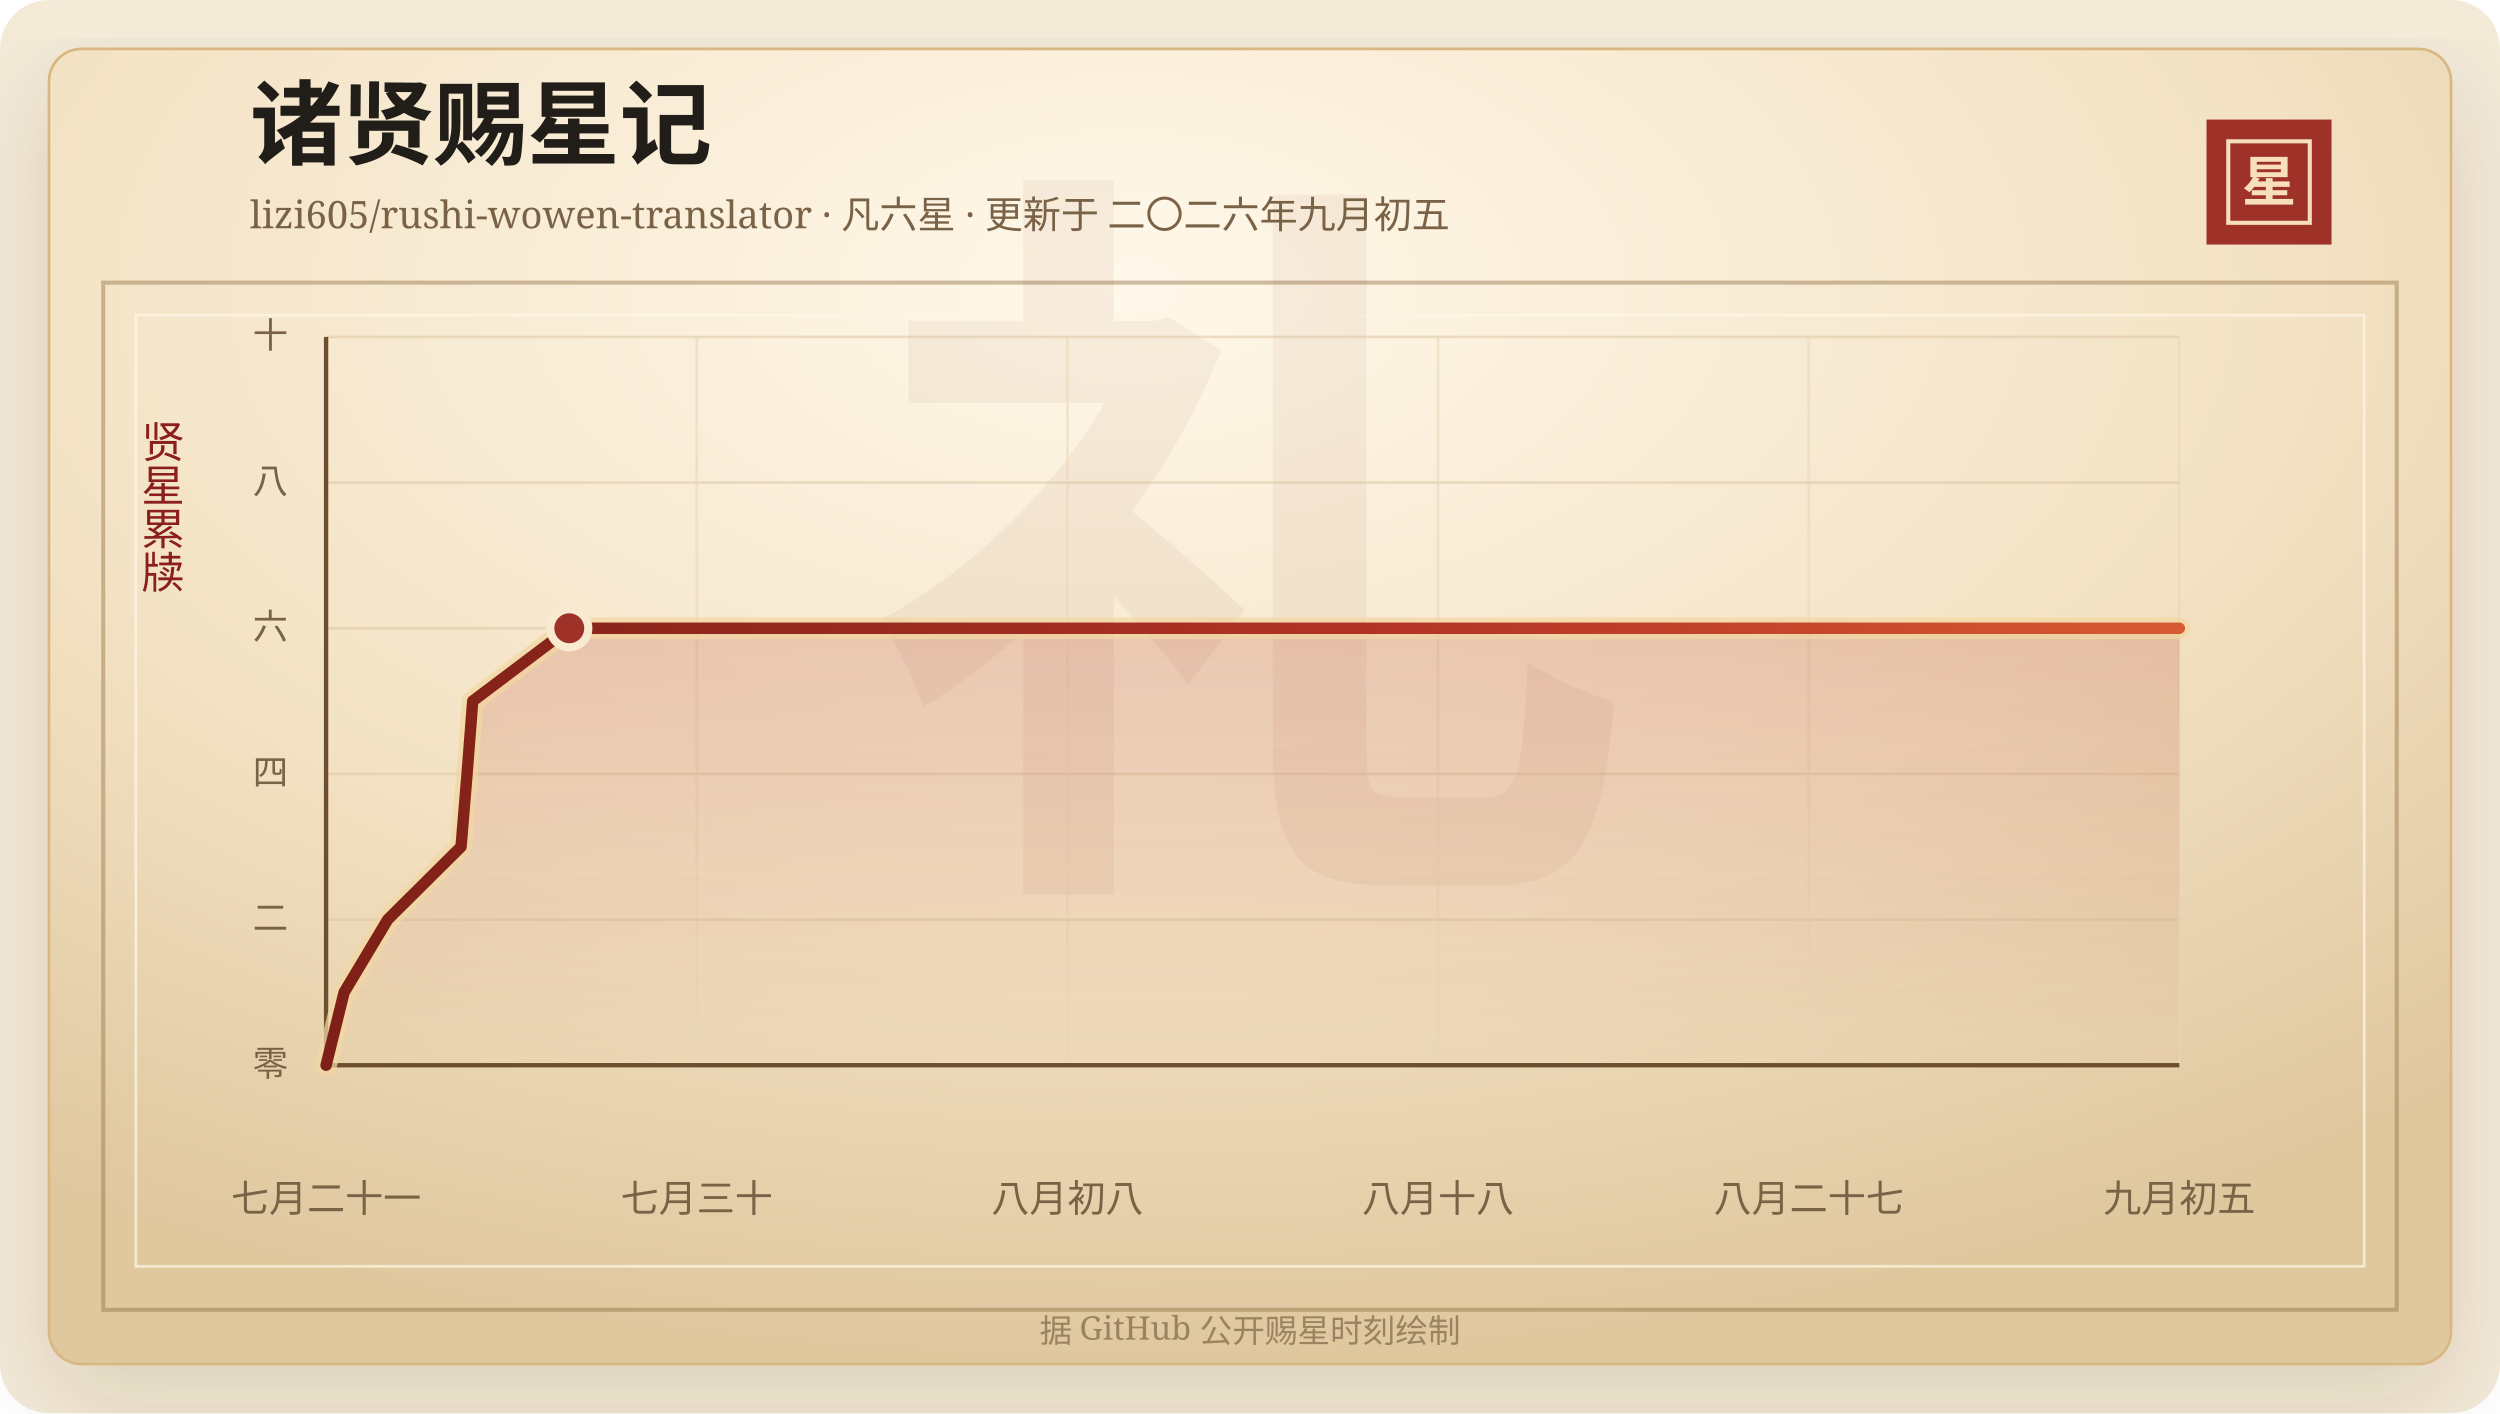
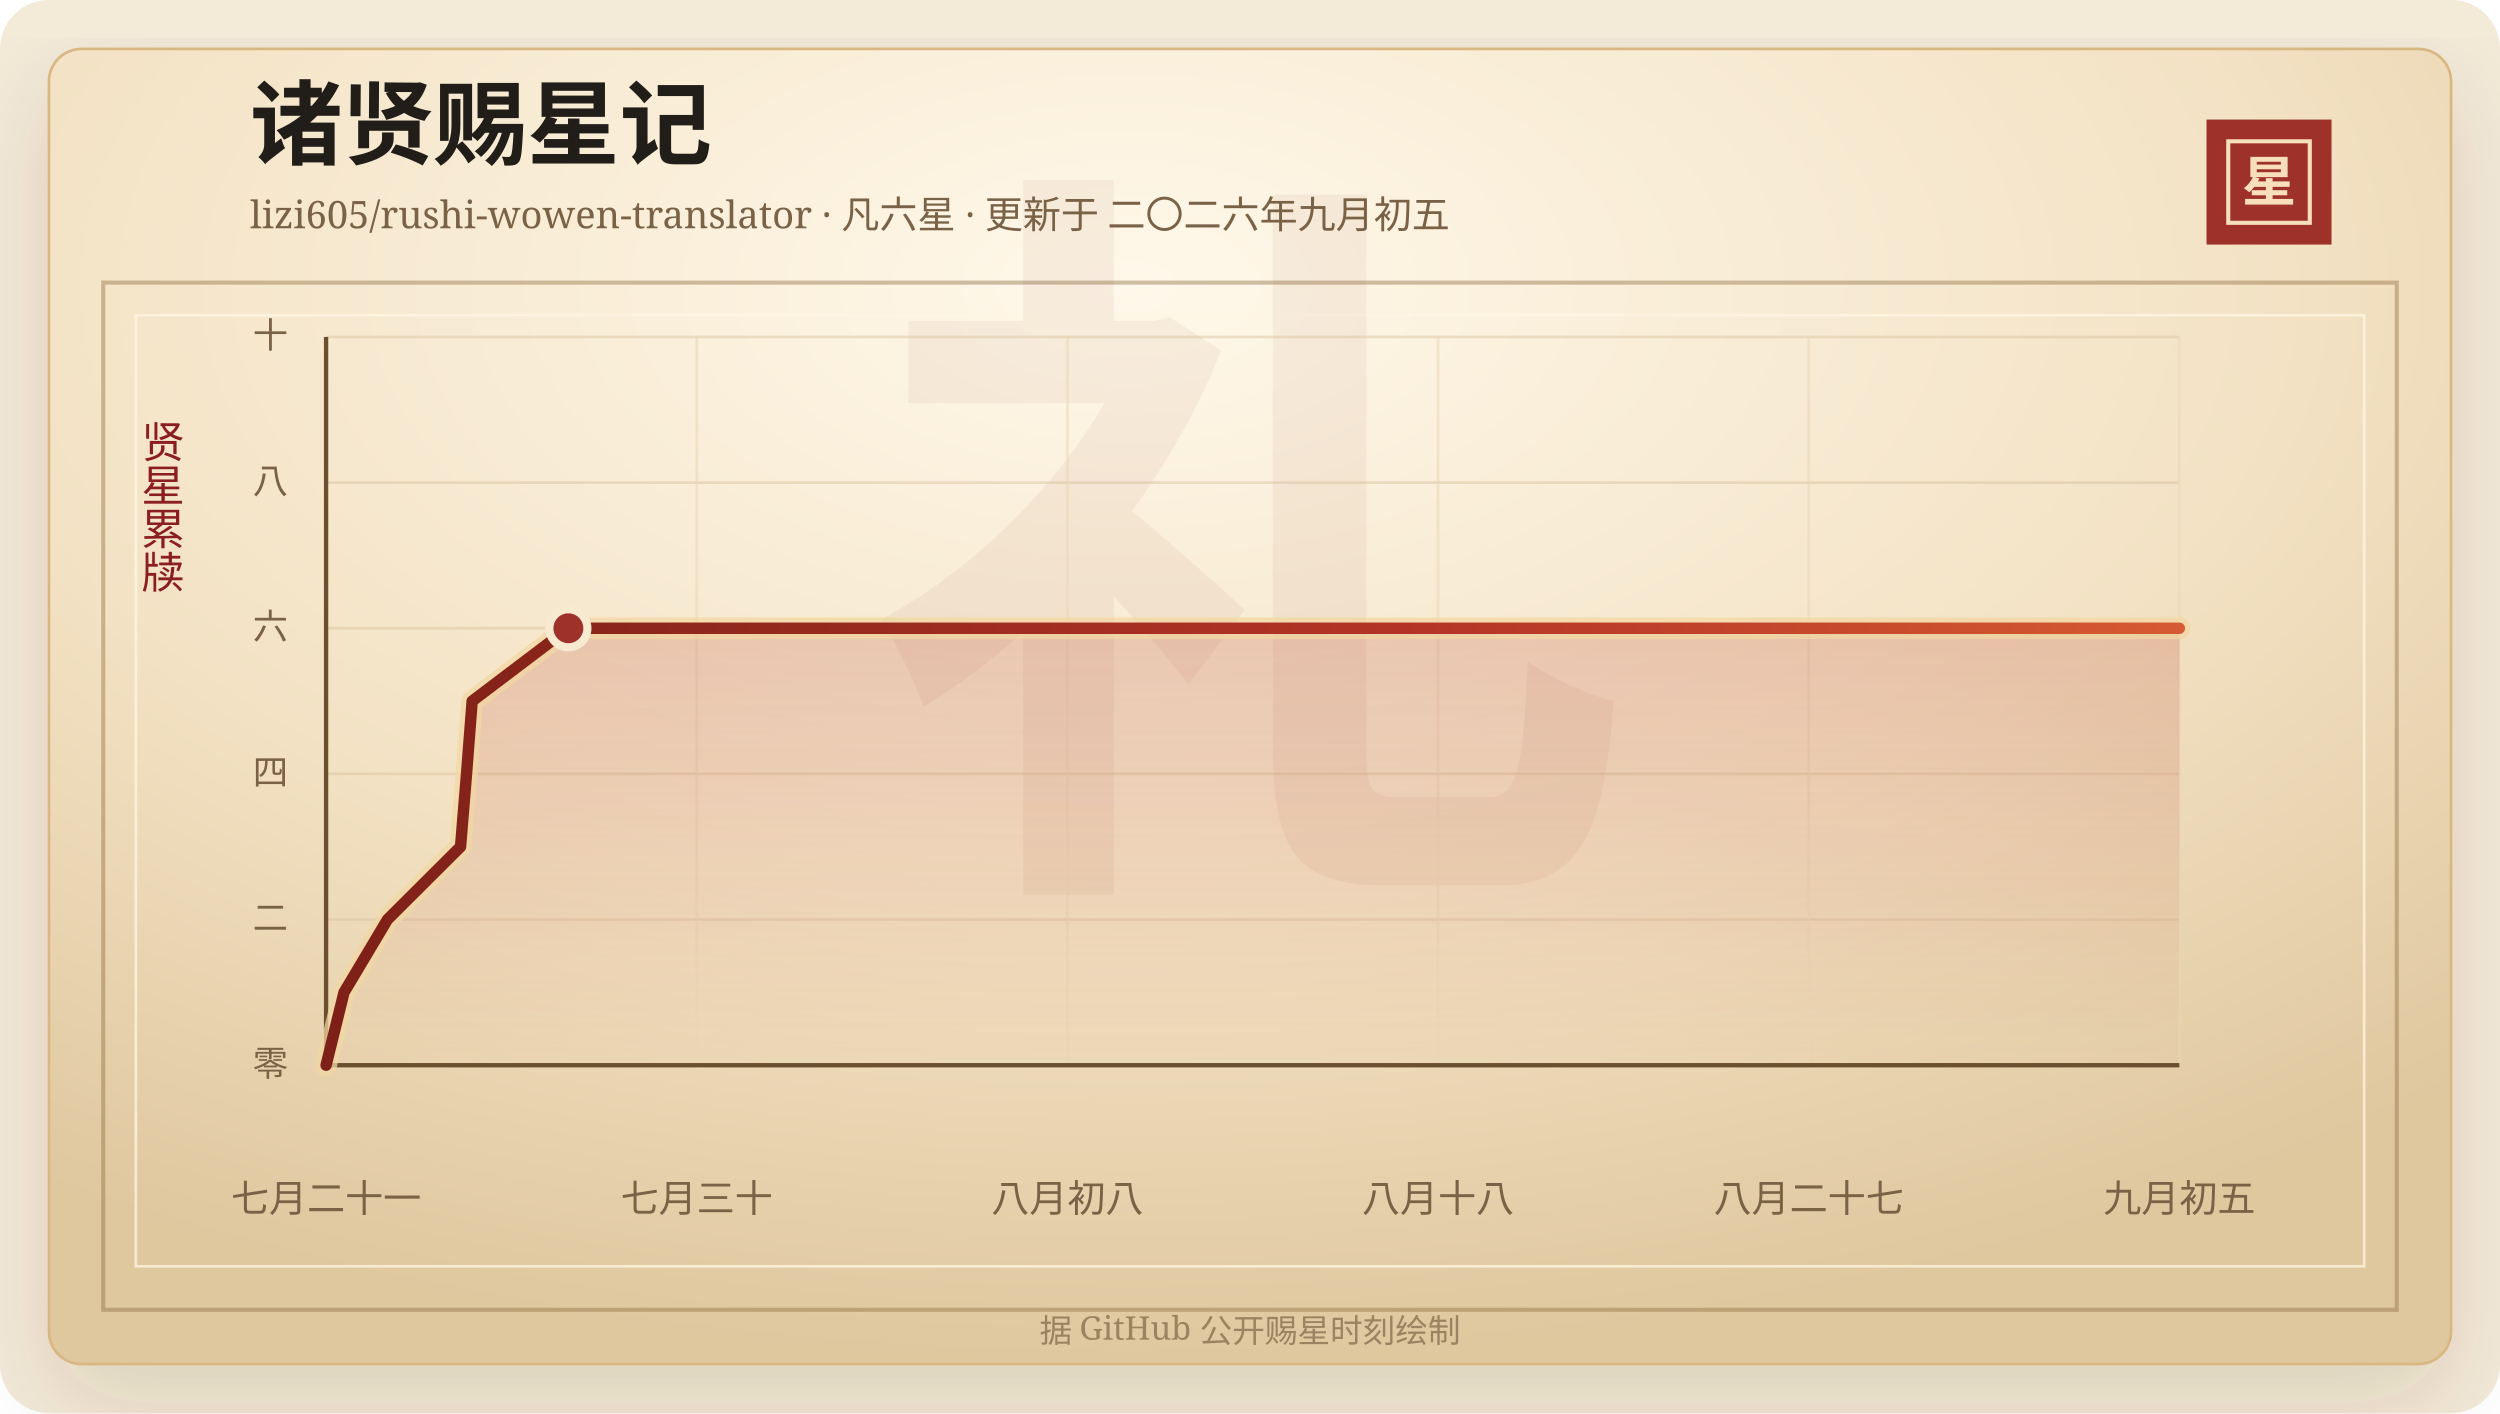
<svg xmlns="http://www.w3.org/2000/svg" width="920" height="520" viewBox="0 0 920 520" role="img" aria-labelledby="title desc">
  <defs>
    <linearGradient id="line" x1="0" x2="1" y1="0" y2="0">
      <stop offset="0%" stop-color="#7d2017" />
      <stop offset="58%" stop-color="#b33426" />
      <stop offset="100%" stop-color="#d65a32" />
    </linearGradient>
    <linearGradient id="area" x1="0" x2="0" y1="0" y2="1">
      <stop offset="0%" stop-color="#b33426" stop-opacity="0.2" />
      <stop offset="100%" stop-color="#b33426" stop-opacity="0" />
    </linearGradient>
    <radialGradient id="paper" cx="45%" cy="18%" r="82%">
      <stop offset="0%" stop-color="#fff8ea" />
      <stop offset="58%" stop-color="#f3e2c4" />
      <stop offset="100%" stop-color="#dfc79e" />
    </radialGradient>
    <filter id="shadow" x="-20%" y="-20%" width="140%" height="140%">
      <feDropShadow dx="0" dy="14" stdDeviation="18" flood-color="#3b2a20" flood-opacity="0.14" />
    </filter>
  </defs>
  <rect width="920" height="520" rx="18" fill="#f4ead8" />
  <rect x="18" y="18" width="884" height="484" rx="12" fill="url(#paper)" stroke="#d8b783" filter="url(#shadow)" />
  <rect x="38" y="104" width="844" height="378" fill="none" stroke="#8c6b3f" stroke-opacity="0.42" stroke-width="1.5" />
  <rect x="50" y="116" width="820" height="350" fill="none" stroke="#fff7e5" stroke-opacity="0.72" />
  <text x="460" y="304" text-anchor="middle" fill="#8c342a" fill-opacity="0.06" font-family="Songti SC, STSong, SimSun, serif" font-size="280" font-weight="700">礼</text>
  <text x="92" y="58" fill="#211d18" font-family="Songti SC, STSong, SimSun, serif" font-size="34" font-weight="700">诸贤赐星记</text>
  <text x="92" y="84" fill="#7a6247" font-family="Songti SC, STSong, SimSun, serif" font-size="14.0">lizi605/rushi-wowen-translator · 凡六星 · 更新于 二〇二六年九月初五</text>
  <rect x="812" y="44" width="46" height="46" fill="#9e3228" />
  <rect x="820" y="52" width="30" height="30" fill="none" stroke="#f6dfba" stroke-width="1.5" />
  <text x="835" y="74" text-anchor="middle" fill="#f6dfba" font-family="Songti SC, STSong, SimSun, serif" font-size="20" font-weight="700">星</text>
  <text x="60" y="166" text-anchor="middle" fill="#8b1e1e" font-family="Songti SC, STSong, SimSun, serif" font-size="16" writing-mode="vertical-rl">贤星累牍</text>
  <line x1="120" y1="392.00" x2="802" y2="392.00" stroke="#d9c29e" stroke-opacity="0.48" />
  <text x="106" y="396.00" text-anchor="end" fill="#7a6247" font-family="Songti SC, STSong, SimSun, serif" font-size="13">零</text>
  <line x1="120" y1="338.40" x2="802" y2="338.40" stroke="#d9c29e" stroke-opacity="0.48" />
  <text x="106" y="342.40" text-anchor="end" fill="#7a6247" font-family="Songti SC, STSong, SimSun, serif" font-size="13">二</text>
  <line x1="120" y1="284.80" x2="802" y2="284.80" stroke="#d9c29e" stroke-opacity="0.48" />
  <text x="106" y="288.80" text-anchor="end" fill="#7a6247" font-family="Songti SC, STSong, SimSun, serif" font-size="13">四</text>
  <line x1="120" y1="231.20" x2="802" y2="231.20" stroke="#d9c29e" stroke-opacity="0.48" />
  <text x="106" y="235.20" text-anchor="end" fill="#7a6247" font-family="Songti SC, STSong, SimSun, serif" font-size="13">六</text>
  <line x1="120" y1="177.60" x2="802" y2="177.60" stroke="#d9c29e" stroke-opacity="0.48" />
  <text x="106" y="181.60" text-anchor="end" fill="#7a6247" font-family="Songti SC, STSong, SimSun, serif" font-size="13">八</text>
  <line x1="120" y1="124.00" x2="802" y2="124.00" stroke="#d9c29e" stroke-opacity="0.48" />
  <text x="106" y="128.00" text-anchor="end" fill="#7a6247" font-family="Songti SC, STSong, SimSun, serif" font-size="13">十</text>
  <line x1="120.00" y1="124" x2="120.00" y2="392" stroke="#ead6b7" stroke-opacity="0.54" />
  <text x="120.00" y="446" text-anchor="middle" fill="#7a6247" font-family="Songti SC, STSong, SimSun, serif" font-size="14">七月二十一</text>
  <line x1="256.40" y1="124" x2="256.40" y2="392" stroke="#ead6b7" stroke-opacity="0.54" />
  <text x="256.40" y="446" text-anchor="middle" fill="#7a6247" font-family="Songti SC, STSong, SimSun, serif" font-size="14">七月三十</text>
  <line x1="392.80" y1="124" x2="392.80" y2="392" stroke="#ead6b7" stroke-opacity="0.54" />
  <text x="392.80" y="446" text-anchor="middle" fill="#7a6247" font-family="Songti SC, STSong, SimSun, serif" font-size="14">八月初八</text>
  <line x1="529.20" y1="124" x2="529.20" y2="392" stroke="#ead6b7" stroke-opacity="0.54" />
  <text x="529.20" y="446" text-anchor="middle" fill="#7a6247" font-family="Songti SC, STSong, SimSun, serif" font-size="14">八月十八</text>
  <line x1="665.60" y1="124" x2="665.60" y2="392" stroke="#ead6b7" stroke-opacity="0.54" />
  <text x="665.60" y="446" text-anchor="middle" fill="#7a6247" font-family="Songti SC, STSong, SimSun, serif" font-size="14">八月二十七</text>
  <line x1="802.00" y1="124" x2="802.00" y2="392" stroke="#ead6b7" stroke-opacity="0.54" />
  <text x="802.00" y="446" text-anchor="middle" fill="#7a6247" font-family="Songti SC, STSong, SimSun, serif" font-size="14">九月初五</text>
  <line x1="120" y1="392" x2="802" y2="392" stroke="#6c4f2e" stroke-width="1.6" />
  <line x1="120" y1="124" x2="120" y2="392" stroke="#6c4f2e" stroke-width="1.6" />
-   <polygon points="120.00,392.00 120.00,392.00 126.63,365.20 142.68,338.40 169.67,311.60 171.88,284.80 173.96,258.00 209.50,231.20 802.00,231.20 802.00,392.00" fill="url(#area)" />
-   <polyline points="120.00,392.00 126.63,365.20 142.68,338.40 169.67,311.60 171.88,284.80 173.96,258.00 209.50,231.20 802.00,231.20" fill="none" stroke="#f3d7a2" stroke-width="8" stroke-linecap="round" stroke-linejoin="round" opacity="0.72" />
-   <polyline points="120.00,392.00 126.63,365.20 142.68,338.40 169.67,311.60 171.88,284.80 173.96,258.00 209.50,231.20 802.00,231.20" fill="none" stroke="url(#line)" stroke-width="4.2" stroke-linecap="round" stroke-linejoin="round" />
-   <circle cx="209.50" cy="231.20" r="7" fill="#9e3228" stroke="#f7ead1" stroke-width="3" />
+   <polygon points="120.00,392.00 120.00,392.00 126.60,365.20 142.59,338.40 169.48,311.60 171.68,284.80 173.76,258.00 209.16,231.20 802.00,231.20 802.00,392.00" fill="url(#area)" />
+   <polyline points="120.00,392.00 126.60,365.20 142.59,338.40 169.48,311.60 171.68,284.80 173.76,258.00 209.16,231.20 802.00,231.20" fill="none" stroke="#f3d7a2" stroke-width="8" stroke-linecap="round" stroke-linejoin="round" opacity="0.72" />
+   <polyline points="120.00,392.00 126.60,365.20 142.59,338.40 169.48,311.60 171.68,284.80 173.76,258.00 209.16,231.20 802.00,231.20" fill="none" stroke="url(#line)" stroke-width="4.2" stroke-linecap="round" stroke-linejoin="round" />
+   <circle cx="209.16" cy="231.20" r="7" fill="#9e3228" stroke="#f7ead1" stroke-width="3" />
  <text x="460" y="494" text-anchor="middle" fill="#9b8361" font-family="Songti SC, STSong, SimSun, serif" font-size="12">据 GitHub 公开赐星时刻绘制</text>
</svg>
